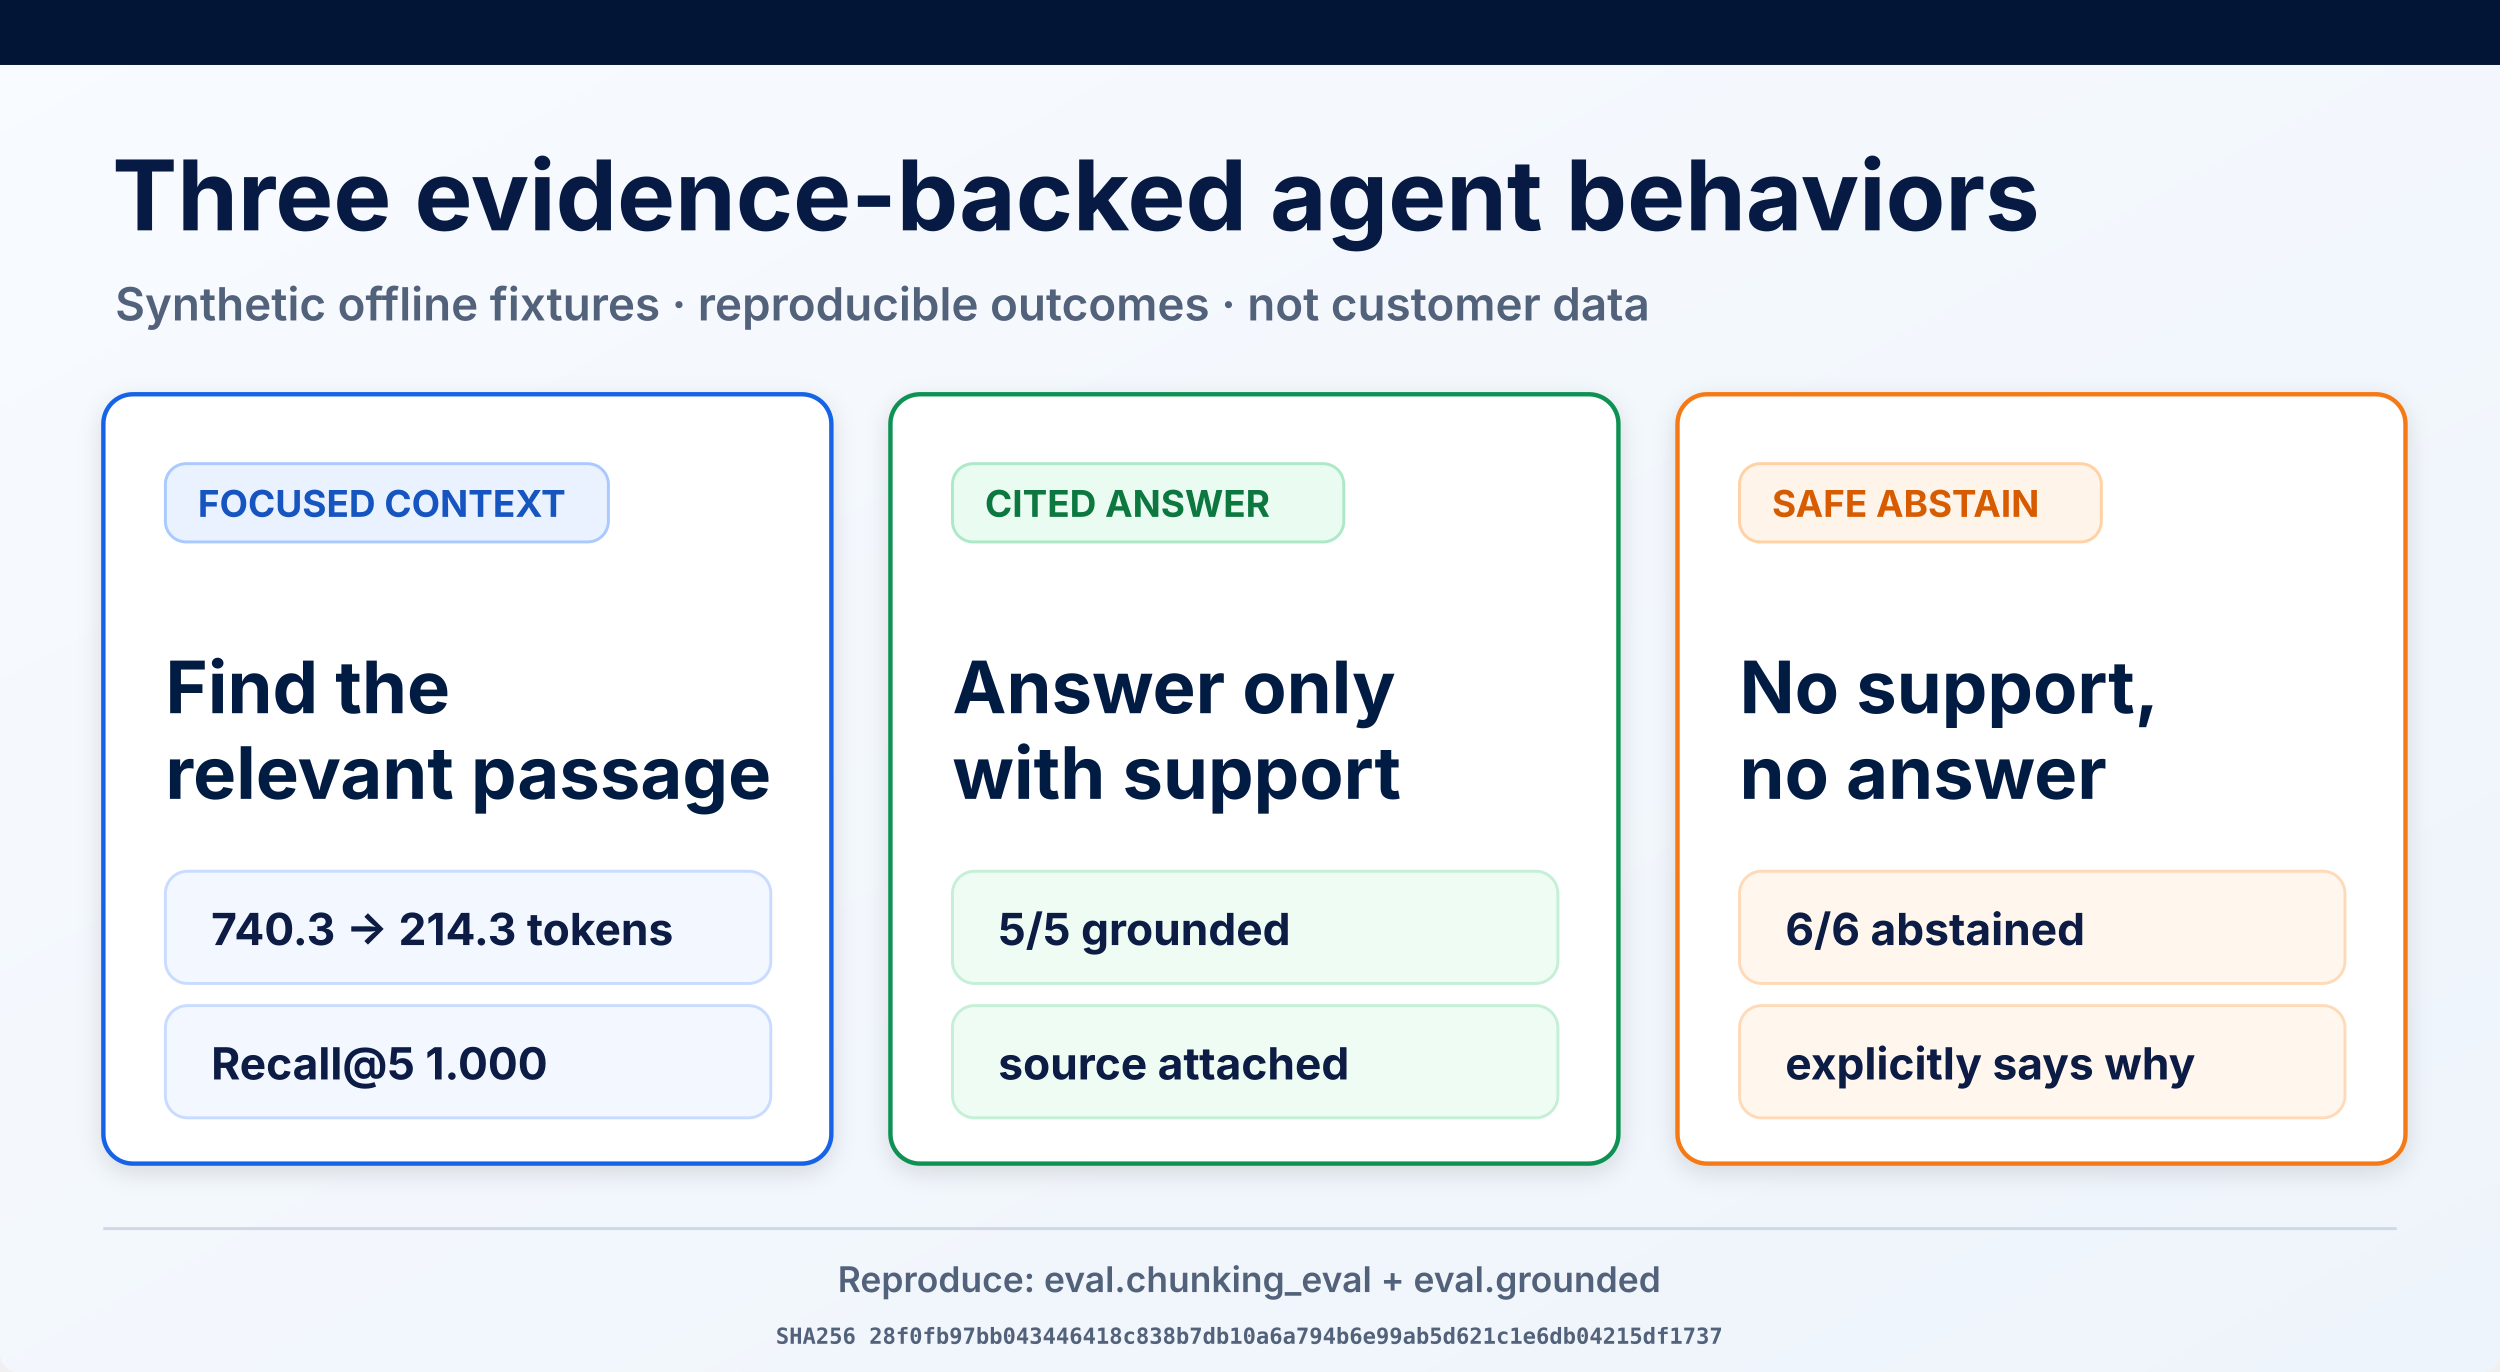
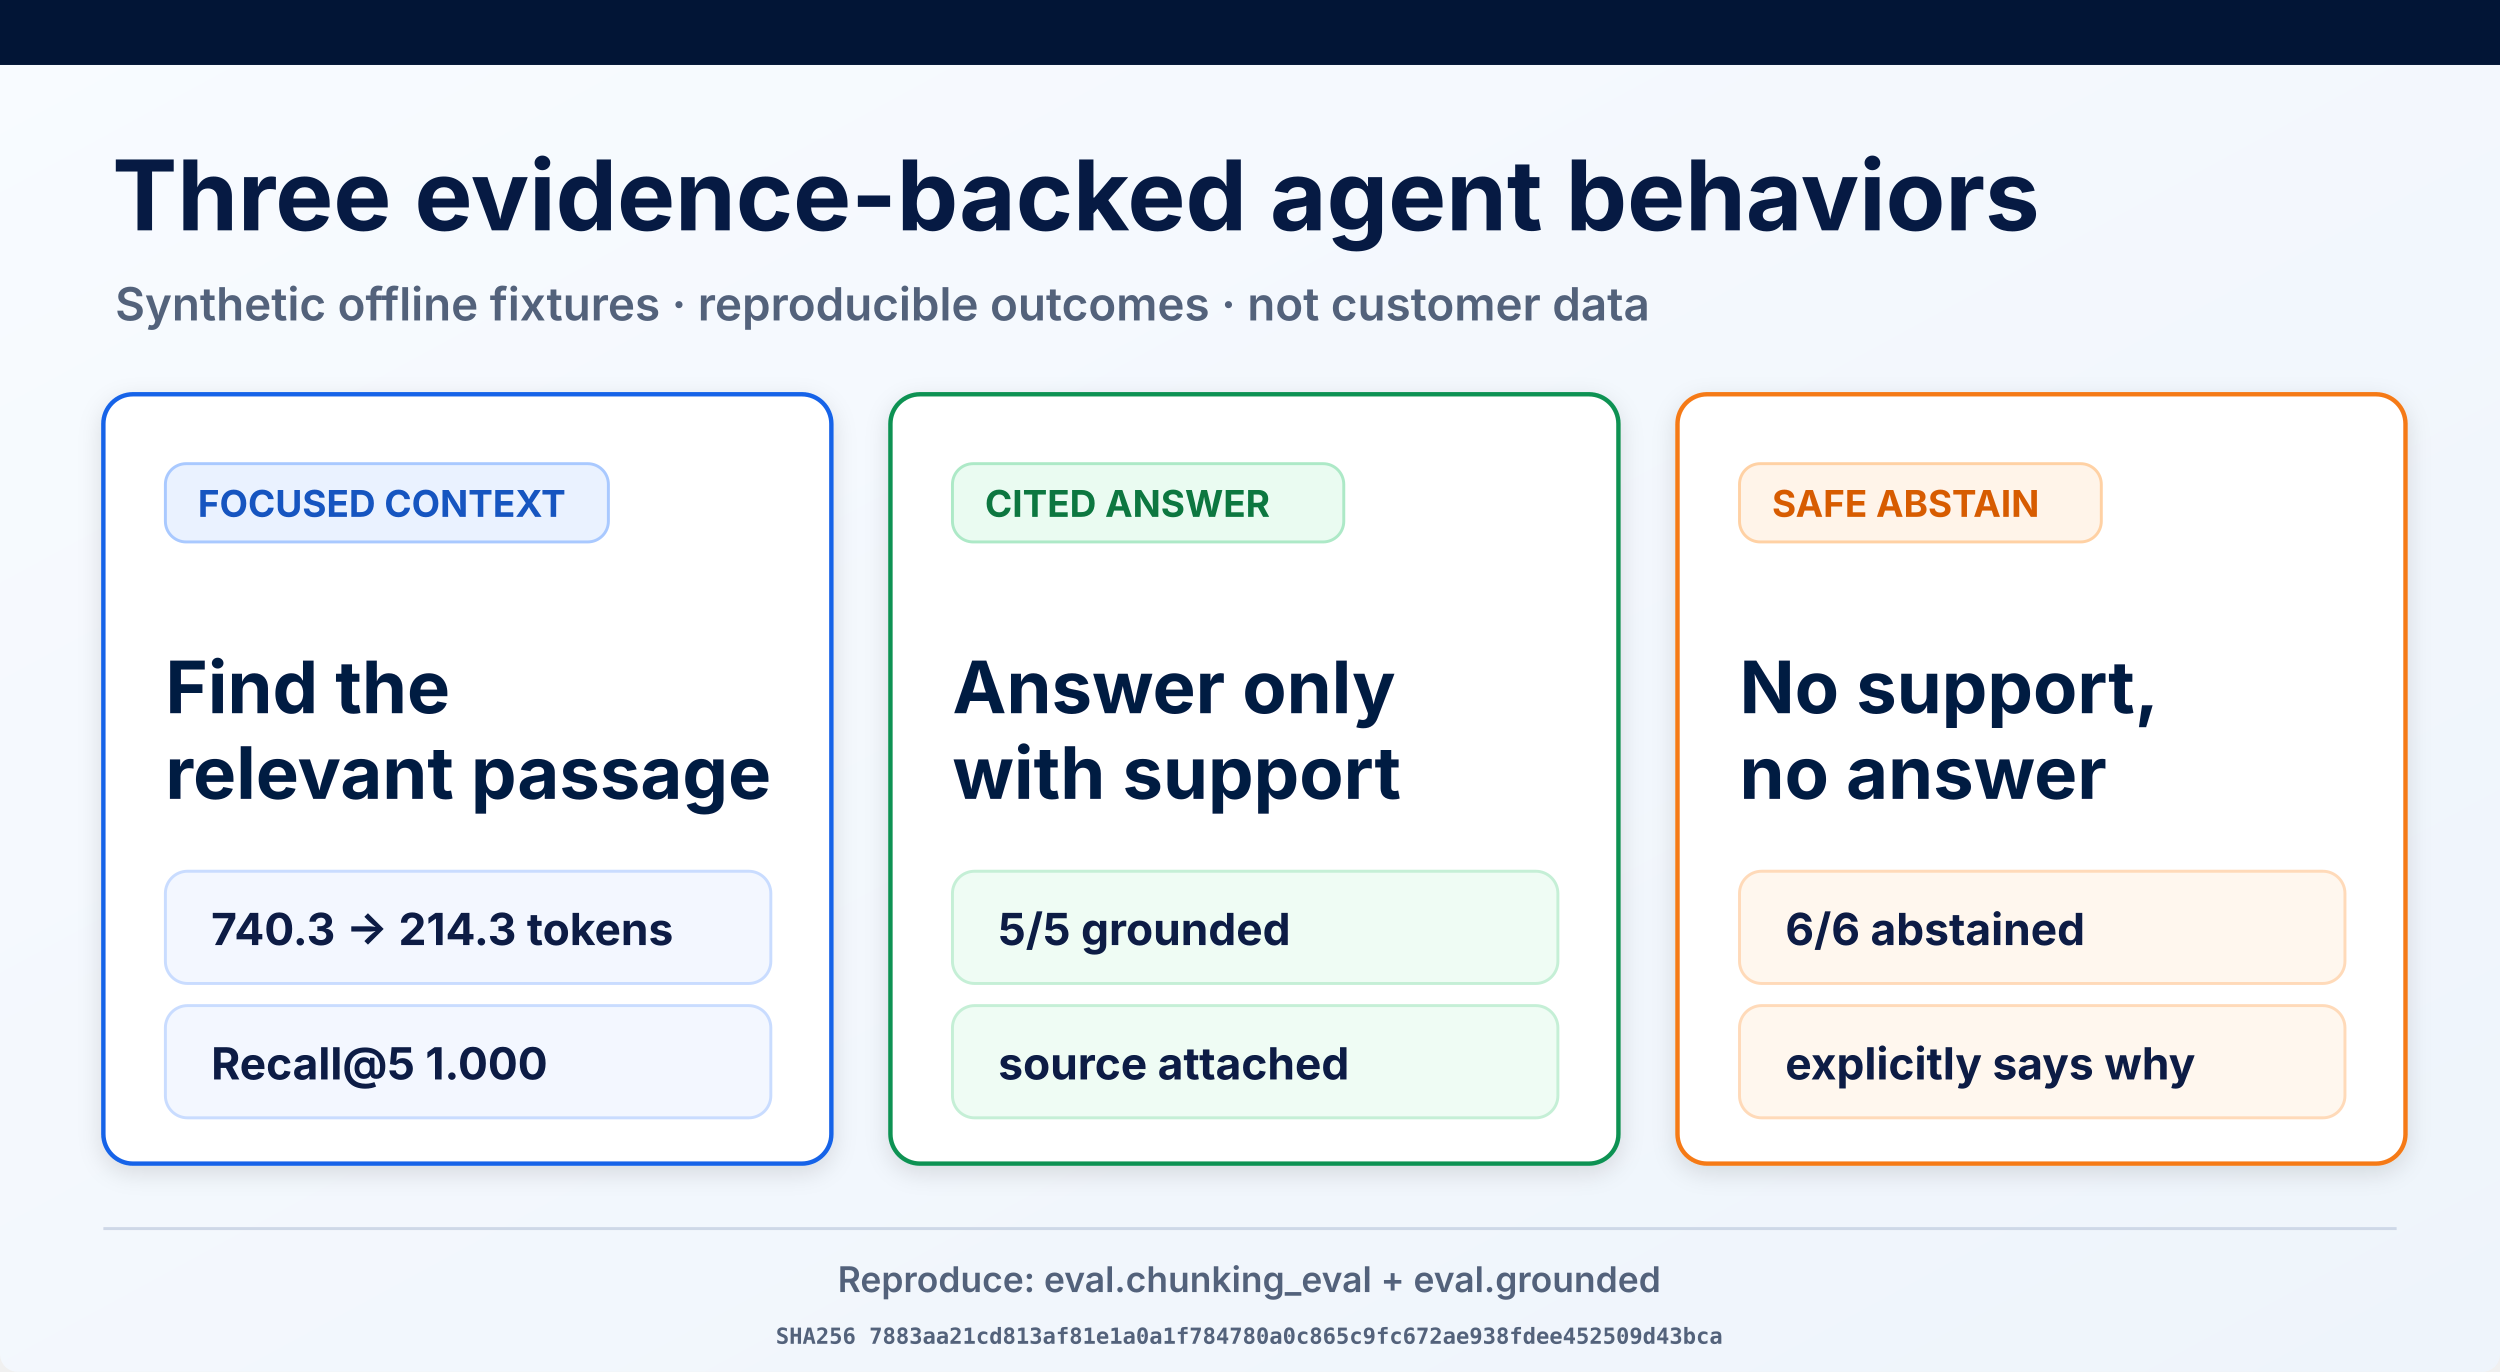
<svg xmlns="http://www.w3.org/2000/svg" width="1693" height="929" viewBox="0 0 1693 929" role="img" aria-labelledby="title desc">
  <defs>
    <linearGradient id="page" x1="0" y1="0" x2="1" y2="1">
      <stop offset="0" stop-color="#f8fbff" />
      <stop offset="1" stop-color="#eef4fb" />
    </linearGradient>
    <filter id="shadow" x="-10%" y="-10%" width="120%" height="130%">
      <feDropShadow dx="0" dy="5" stdDeviation="8" flood-opacity=".12" />
    </filter>
  </defs>
  <rect width="1693" height="929" rx="12" fill="url(#page)" />
  <rect width="1693" height="44" fill="#021536" />
  <text x="76" y="156" font-family="Inter, Arial, sans-serif" font-size="66" font-weight="700" fill="#061a43">Three evidence-backed agent behaviors</text>
  <text x="78" y="217" font-family="Inter, Arial, sans-serif" font-size="31" font-weight="600" fill="#53627b">Synthetic offline fixtures · reproducible outcomes · not customer data</text>
  <g filter="url(#shadow)">
    <rect x="70" y="267" width="493" height="521" rx="20" fill="#fff" stroke="#1763e8" stroke-width="3" />
    <rect x="112" y="314" width="300" height="53" rx="14" fill="#eaf2ff" stroke="#a9c9ff" stroke-width="2" />
    <text x="134" y="350" font-family="Inter, Arial, sans-serif" font-size="25" font-weight="700" fill="#1554c0">FOCUSED CONTEXT</text>
    <text x="112" y="483" font-family="Inter, Arial, sans-serif" font-size="49" font-weight="700" fill="#061a43">Find the</text>
    <text x="112" y="541" font-family="Inter, Arial, sans-serif" font-size="49" font-weight="700" fill="#061a43">relevant passage</text>
    <rect x="112" y="590" width="410" height="76" rx="15" fill="#f3f7ff" stroke="#c9dcff" stroke-width="2" />
    <text x="143" y="640" font-family="Inter, Arial, sans-serif" font-size="30" font-weight="700" fill="#0a1b44">740.3 → 214.3 tokens</text>
    <rect x="112" y="681" width="410" height="76" rx="15" fill="#f3f7ff" stroke="#c9dcff" stroke-width="2" />
    <text x="143" y="731" font-family="Inter, Arial, sans-serif" font-size="30" font-weight="700" fill="#0a1b44">Recall@5 1.000</text>
  </g>
  <g filter="url(#shadow)">
    <rect x="603" y="267" width="493" height="521" rx="20" fill="#fff" stroke="#109252" stroke-width="3" />
    <rect x="645" y="314" width="265" height="53" rx="14" fill="#eafbf1" stroke="#ade9c7" stroke-width="2" />
    <text x="667" y="350" font-family="Inter, Arial, sans-serif" font-size="25" font-weight="700" fill="#08773f">CITED ANSWER</text>
    <text x="645" y="483" font-family="Inter, Arial, sans-serif" font-size="49" font-weight="700" fill="#061a43">Answer only</text>
    <text x="645" y="541" font-family="Inter, Arial, sans-serif" font-size="49" font-weight="700" fill="#061a43">with support</text>
    <rect x="645" y="590" width="410" height="76" rx="15" fill="#effcf4" stroke="#c5efd6" stroke-width="2" />
    <text x="676" y="640" font-family="Inter, Arial, sans-serif" font-size="30" font-weight="700" fill="#0a1b44">5/5 grounded</text>
    <rect x="645" y="681" width="410" height="76" rx="15" fill="#effcf4" stroke="#c5efd6" stroke-width="2" />
    <text x="676" y="731" font-family="Inter, Arial, sans-serif" font-size="30" font-weight="700" fill="#0a1b44">source attached</text>
  </g>
  <g filter="url(#shadow)">
    <rect x="1136" y="267" width="493" height="521" rx="20" fill="#fff" stroke="#f57a19" stroke-width="3" />
    <rect x="1178" y="314" width="245" height="53" rx="14" fill="#fff4e9" stroke="#ffd1a4" stroke-width="2" />
    <text x="1200" y="350" font-family="Inter, Arial, sans-serif" font-size="25" font-weight="700" fill="#d75c06">SAFE ABSTAIN</text>
    <text x="1178" y="483" font-family="Inter, Arial, sans-serif" font-size="49" font-weight="700" fill="#061a43">No support,</text>
    <text x="1178" y="541" font-family="Inter, Arial, sans-serif" font-size="49" font-weight="700" fill="#061a43">no answer</text>
    <rect x="1178" y="590" width="410" height="76" rx="15" fill="#fff7ee" stroke="#ffdab9" stroke-width="2" />
    <text x="1209" y="640" font-family="Inter, Arial, sans-serif" font-size="30" font-weight="700" fill="#0a1b44">6/6 abstained</text>
    <rect x="1178" y="681" width="410" height="76" rx="15" fill="#fff7ee" stroke="#ffdab9" stroke-width="2" />
    <text x="1209" y="731" font-family="Inter, Arial, sans-serif" font-size="30" font-weight="700" fill="#0a1b44">explicitly says why</text>
  </g>
  <line x1="70" y1="832" x2="1623" y2="832" stroke="#ced8e7" stroke-width="2" />
  <text x="846" y="875" text-anchor="middle" font-family="Inter, Arial, sans-serif" font-size="24" font-weight="600" fill="#53627b">Reproduce: eval.chunking_eval + eval.grounded</text>
-   <text x="846" y="910" text-anchor="middle" font-family="ui-monospace, monospace" font-size="15" font-weight="600" fill="#53627b">SHA256 28f0fb97bb043446418c838b7db10a6a794b6e99ab5d621c1e6db04215df1737</text>
+   <text x="846" y="910" text-anchor="middle" font-family="ui-monospace, monospace" font-size="15" font-weight="600" fill="#53627b">SHA256 7883aa21cd813af81e1a0a1f784780a0c865c9fc672ae938fdee452509d43bca</text>
</svg>
